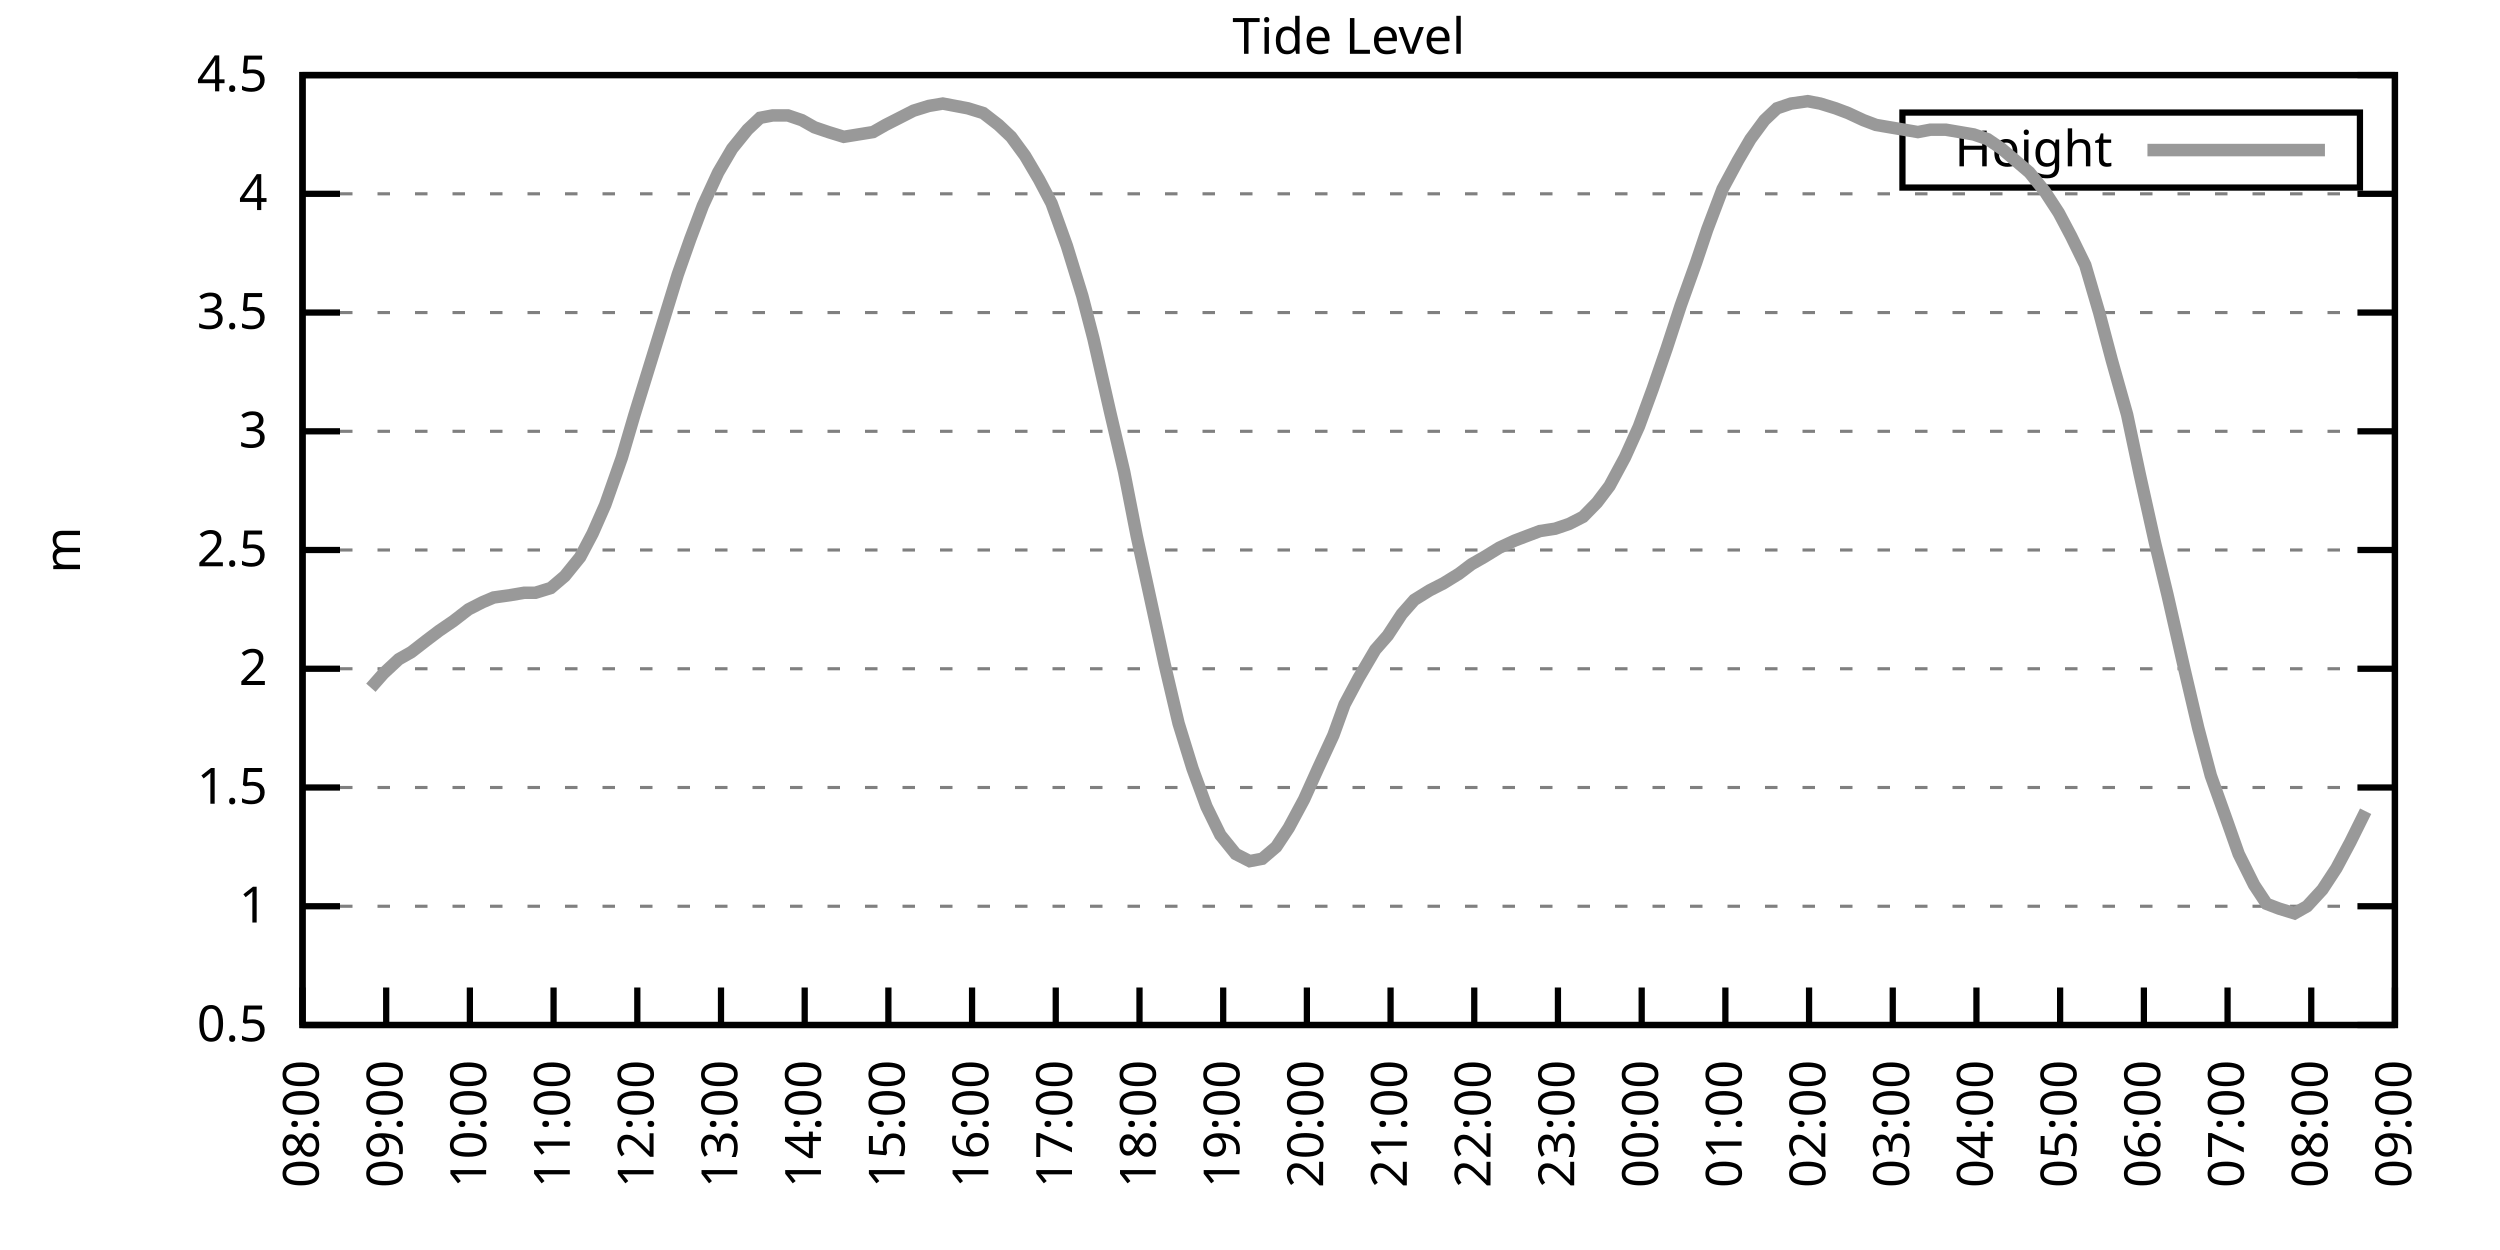
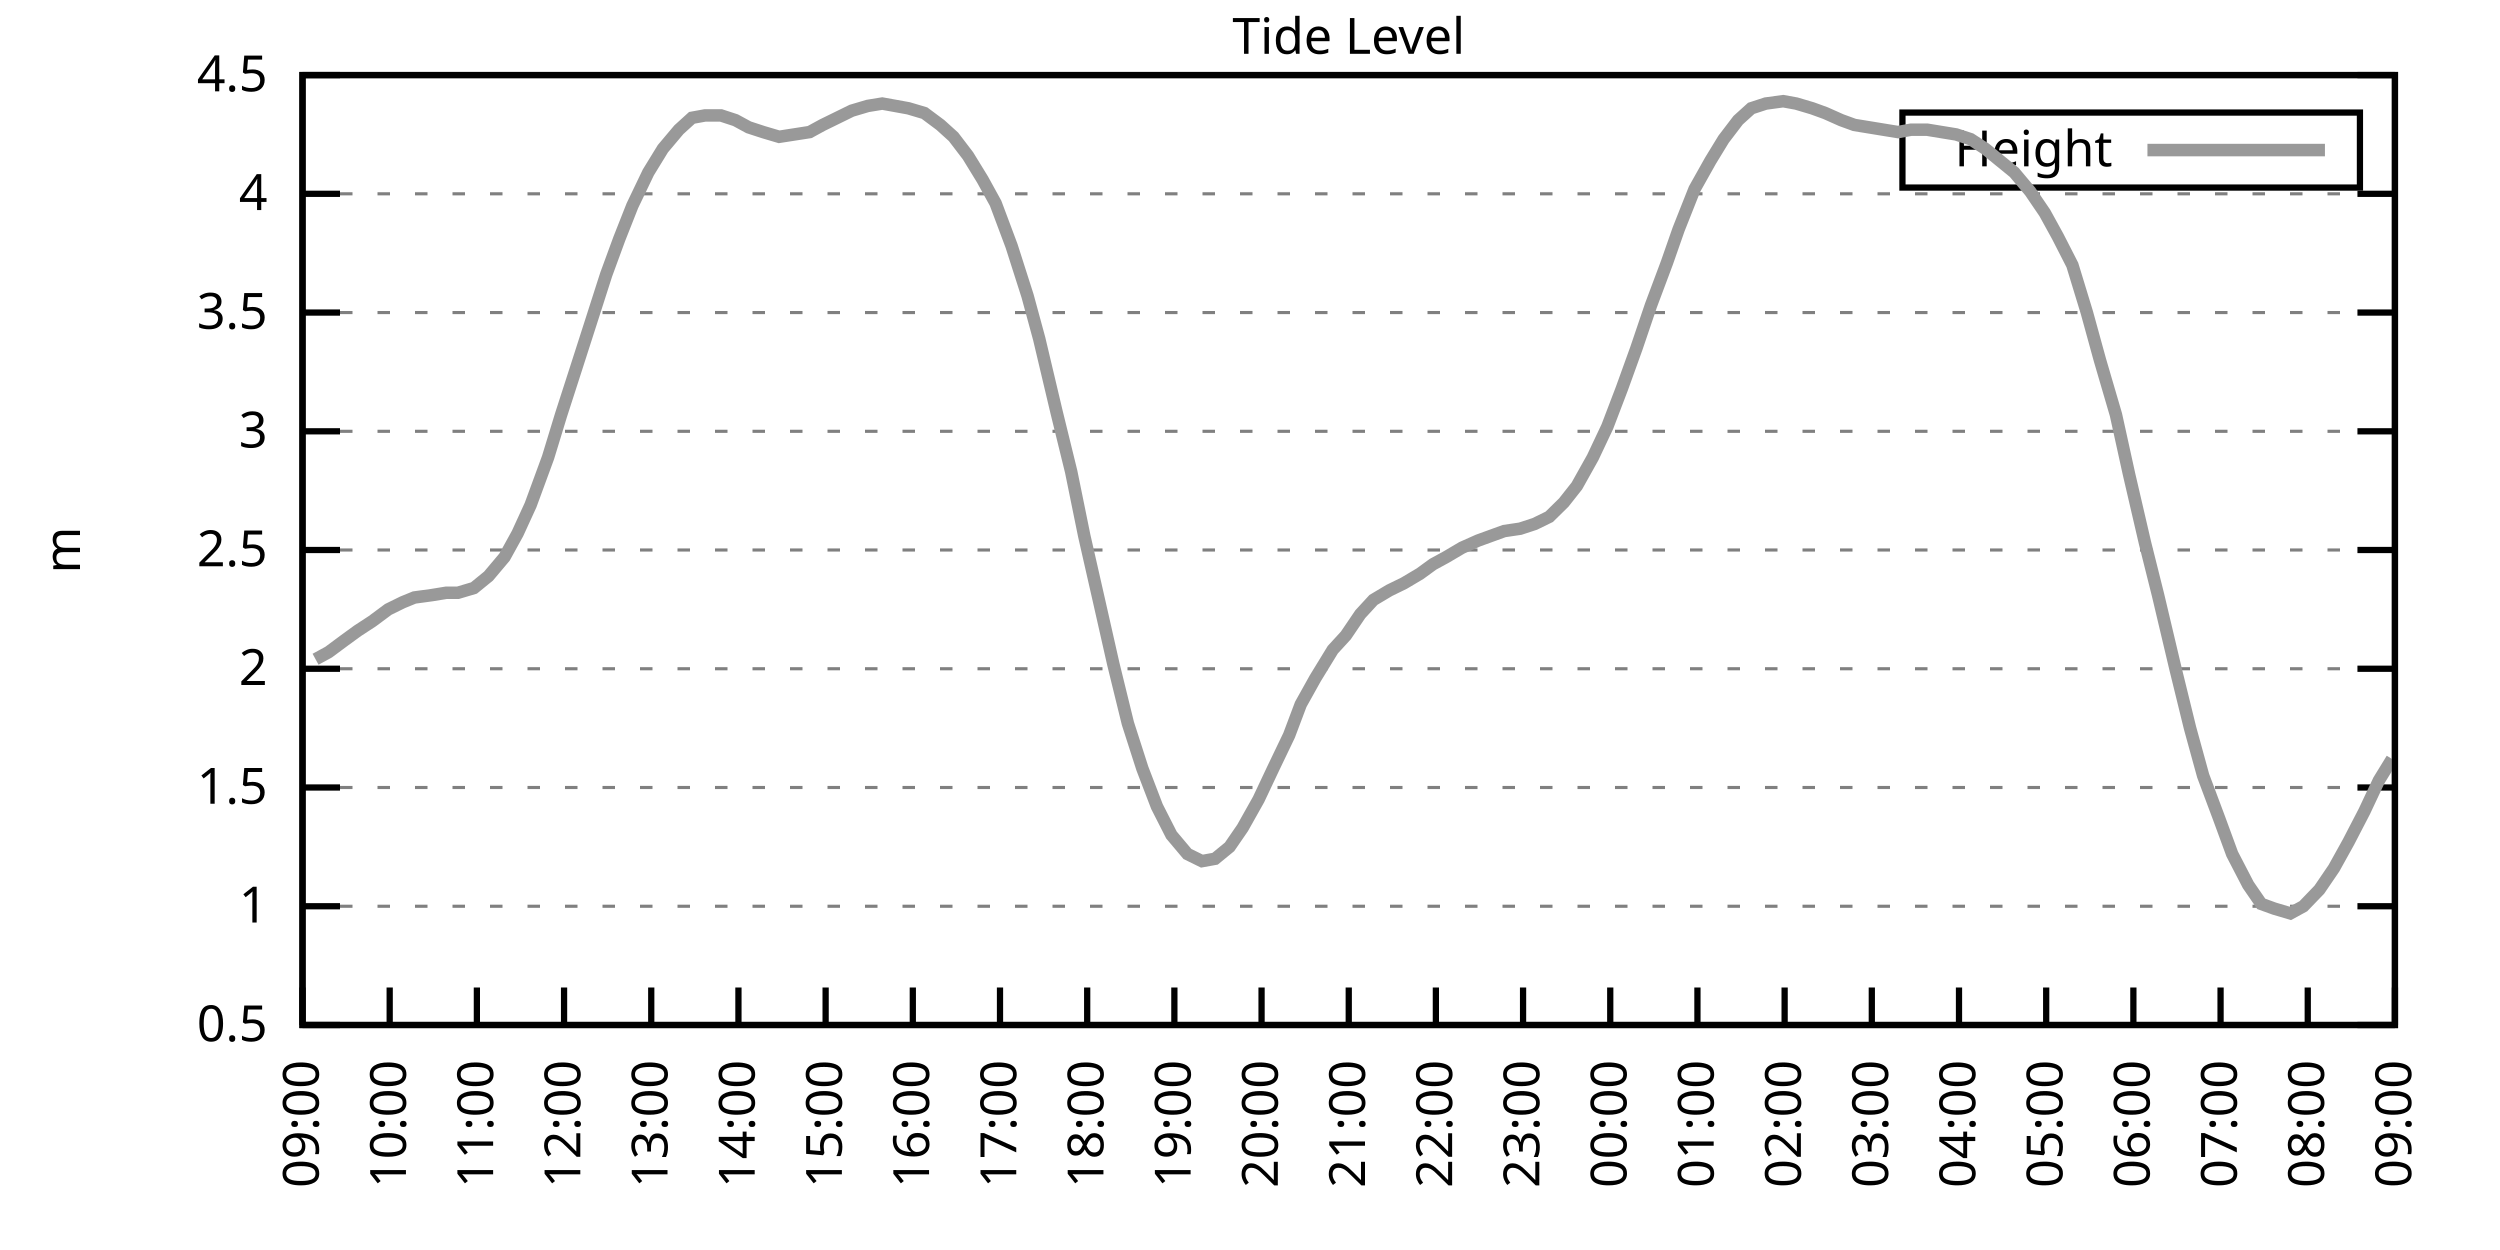
<svg xmlns="http://www.w3.org/2000/svg" xmlns:xlink="http://www.w3.org/1999/xlink" width="400" height="200" viewBox="0 0 400 200">
  <g id="gnuplot_canvas">
    <rect x="0" y="0" width="400" height="200" fill="none" />
    <defs>
      <circle id="gpDot" r="0.5" stroke-width="0.5" stroke="currentColor" />
      <path id="gpPt0" stroke-width="0.333" stroke="currentColor" d="M-1,0 h2 M0,-1 v2" />
      <path id="gpPt1" stroke-width="0.333" stroke="currentColor" d="M-1,-1 L1,1 M1,-1 L-1,1" />
      <path id="gpPt2" stroke-width="0.333" stroke="currentColor" d="M-1,0 L1,0 M0,-1 L0,1 M-1,-1 L1,1 M-1,1 L1,-1" />
      <rect id="gpPt3" stroke-width="0.333" stroke="currentColor" x="-1" y="-1" width="2" height="2" />
      <rect id="gpPt4" stroke-width="0.333" stroke="currentColor" fill="currentColor" x="-1" y="-1" width="2" height="2" />
      <circle id="gpPt5" stroke-width="0.333" stroke="currentColor" cx="0" cy="0" r="1" />
      <use xlink:href="#gpPt5" id="gpPt6" fill="currentColor" stroke="none" />
      <path id="gpPt7" stroke-width="0.333" stroke="currentColor" d="M0,-1.33 L-1.33,0.67 L1.33,0.67 z" />
      <use xlink:href="#gpPt7" id="gpPt8" fill="currentColor" stroke="none" />
      <use xlink:href="#gpPt7" id="gpPt9" stroke="currentColor" transform="rotate(180)" />
      <use xlink:href="#gpPt9" id="gpPt10" fill="currentColor" stroke="none" />
      <use xlink:href="#gpPt3" id="gpPt11" stroke="currentColor" transform="rotate(45)" />
      <use xlink:href="#gpPt11" id="gpPt12" fill="currentColor" stroke="none" />
      <path id="gpPt13" stroke-width="0.333" stroke="currentColor" d="M0,1.330 L1.265,0.411 L0.782,-1.067 L-0.782,-1.076 L-1.265,0.411 z" />
      <use xlink:href="#gpPt13" id="gpPt14" fill="currentColor" stroke="none" />
      <filter id="textbox" filterUnits="objectBoundingBox" x="0" y="0" height="1" width="1">
        <feFlood flood-color="white" flood-opacity="1" result="bgnd" />
        <feComposite in="SourceGraphic" in2="bgnd" operator="atop" />
      </filter>
      <filter id="greybox" filterUnits="objectBoundingBox" x="0" y="0" height="1" width="1">
        <feFlood flood-color="lightgrey" flood-opacity="1" result="grey" />
        <feComposite in="SourceGraphic" in2="grey" operator="atop" />
      </filter>
    </defs>
    <g fill="none" color="white" stroke="currentColor" stroke-width="1.00" stroke-linecap="butt" stroke-linejoin="miter">
</g>
    <g fill="none" color="black" stroke="currentColor" stroke-width="1.00" stroke-linecap="butt" stroke-linejoin="miter">
      <g stroke="none" shape-rendering="crispEdges">
        <polygon fill="rgb(255, 255, 255)" points="48.40,164.00 383.18,164.00 383.18,12.02 48.40,12.02 " />
      </g>
    </g>
    <g fill="none" color="black" stroke="currentColor" stroke-width="1.00" stroke-linecap="butt" stroke-linejoin="miter">
</g>
    <g fill="none" color="black" stroke="black" stroke-width="0.50" stroke-linecap="butt" stroke-linejoin="miter">
</g>
    <g fill="none" color="gray" stroke="currentColor" stroke-width="0.50" stroke-linecap="butt" stroke-linejoin="miter">
      <path stroke="gray" stroke-dasharray="2,4" class="gridline" d="M48.40,164.00 L383.19,164.00  " />
    </g>
    <g fill="none" color="gray" stroke="gray" stroke-width="1.00" stroke-linecap="butt" stroke-linejoin="miter">
</g>
    <g fill="none" color="black" stroke="currentColor" stroke-width="1.00" stroke-linecap="butt" stroke-linejoin="miter">
      <path stroke="black" d="M48.40,164.00 L54.40,164.00 M383.19,164.00 L377.19,164.00  " />
      <g transform="translate(42.80,166.60)" stroke="none" fill="black" font-family="Sans" font-size="8.00" text-anchor="end">
        <text>
          <tspan font-family="Sans"> 0.5</tspan>
        </text>
      </g>
    </g>
    <g fill="none" color="black" stroke="currentColor" stroke-width="1.00" stroke-linecap="butt" stroke-linejoin="miter">
</g>
    <g fill="none" color="black" stroke="black" stroke-width="0.50" stroke-linecap="butt" stroke-linejoin="miter">
</g>
    <g fill="none" color="gray" stroke="currentColor" stroke-width="0.50" stroke-linecap="butt" stroke-linejoin="miter">
      <path stroke="gray" stroke-dasharray="2,4" class="gridline" d="M48.40,145.00 L383.19,145.00  " />
    </g>
    <g fill="none" color="gray" stroke="gray" stroke-width="1.00" stroke-linecap="butt" stroke-linejoin="miter">
</g>
    <g fill="none" color="black" stroke="currentColor" stroke-width="1.00" stroke-linecap="butt" stroke-linejoin="miter">
      <path stroke="black" d="M48.40,145.00 L54.40,145.00 M383.19,145.00 L377.19,145.00  " />
      <g transform="translate(42.80,147.60)" stroke="none" fill="black" font-family="Sans" font-size="8.00" text-anchor="end">
        <text>
          <tspan font-family="Sans"> 1</tspan>
        </text>
      </g>
    </g>
    <g fill="none" color="black" stroke="currentColor" stroke-width="1.00" stroke-linecap="butt" stroke-linejoin="miter">
</g>
    <g fill="none" color="black" stroke="black" stroke-width="0.50" stroke-linecap="butt" stroke-linejoin="miter">
</g>
    <g fill="none" color="gray" stroke="currentColor" stroke-width="0.50" stroke-linecap="butt" stroke-linejoin="miter">
      <path stroke="gray" stroke-dasharray="2,4" class="gridline" d="M48.40,126.00 L383.19,126.00  " />
    </g>
    <g fill="none" color="gray" stroke="gray" stroke-width="1.00" stroke-linecap="butt" stroke-linejoin="miter">
</g>
    <g fill="none" color="black" stroke="currentColor" stroke-width="1.00" stroke-linecap="butt" stroke-linejoin="miter">
      <path stroke="black" d="M48.40,126.00 L54.40,126.00 M383.19,126.00 L377.19,126.00  " />
      <g transform="translate(42.80,128.60)" stroke="none" fill="black" font-family="Sans" font-size="8.00" text-anchor="end">
        <text>
          <tspan font-family="Sans"> 1.5</tspan>
        </text>
      </g>
    </g>
    <g fill="none" color="black" stroke="currentColor" stroke-width="1.00" stroke-linecap="butt" stroke-linejoin="miter">
</g>
    <g fill="none" color="black" stroke="black" stroke-width="0.50" stroke-linecap="butt" stroke-linejoin="miter">
</g>
    <g fill="none" color="gray" stroke="currentColor" stroke-width="0.50" stroke-linecap="butt" stroke-linejoin="miter">
      <path stroke="gray" stroke-dasharray="2,4" class="gridline" d="M48.40,107.00 L383.19,107.00  " />
    </g>
    <g fill="none" color="gray" stroke="gray" stroke-width="1.00" stroke-linecap="butt" stroke-linejoin="miter">
</g>
    <g fill="none" color="black" stroke="currentColor" stroke-width="1.00" stroke-linecap="butt" stroke-linejoin="miter">
      <path stroke="black" d="M48.40,107.00 L54.40,107.00 M383.19,107.00 L377.19,107.00  " />
      <g transform="translate(42.80,109.60)" stroke="none" fill="black" font-family="Sans" font-size="8.00" text-anchor="end">
        <text>
          <tspan font-family="Sans"> 2</tspan>
        </text>
      </g>
    </g>
    <g fill="none" color="black" stroke="currentColor" stroke-width="1.00" stroke-linecap="butt" stroke-linejoin="miter">
</g>
    <g fill="none" color="black" stroke="black" stroke-width="0.50" stroke-linecap="butt" stroke-linejoin="miter">
</g>
    <g fill="none" color="gray" stroke="currentColor" stroke-width="0.50" stroke-linecap="butt" stroke-linejoin="miter">
      <path stroke="gray" stroke-dasharray="2,4" class="gridline" d="M48.40,88.00 L383.19,88.00  " />
    </g>
    <g fill="none" color="gray" stroke="gray" stroke-width="1.00" stroke-linecap="butt" stroke-linejoin="miter">
</g>
    <g fill="none" color="black" stroke="currentColor" stroke-width="1.00" stroke-linecap="butt" stroke-linejoin="miter">
      <path stroke="black" d="M48.40,88.00 L54.40,88.00 M383.19,88.00 L377.19,88.00  " />
      <g transform="translate(42.80,90.60)" stroke="none" fill="black" font-family="Sans" font-size="8.00" text-anchor="end">
        <text>
          <tspan font-family="Sans"> 2.5</tspan>
        </text>
      </g>
    </g>
    <g fill="none" color="black" stroke="currentColor" stroke-width="1.00" stroke-linecap="butt" stroke-linejoin="miter">
</g>
    <g fill="none" color="black" stroke="black" stroke-width="0.50" stroke-linecap="butt" stroke-linejoin="miter">
</g>
    <g fill="none" color="gray" stroke="currentColor" stroke-width="0.50" stroke-linecap="butt" stroke-linejoin="miter">
      <path stroke="gray" stroke-dasharray="2,4" class="gridline" d="M48.40,69.01 L383.19,69.01  " />
    </g>
    <g fill="none" color="gray" stroke="gray" stroke-width="1.00" stroke-linecap="butt" stroke-linejoin="miter">
</g>
    <g fill="none" color="black" stroke="currentColor" stroke-width="1.00" stroke-linecap="butt" stroke-linejoin="miter">
      <path stroke="black" d="M48.40,69.01 L54.40,69.01 M383.19,69.01 L377.19,69.01  " />
      <g transform="translate(42.80,71.61)" stroke="none" fill="black" font-family="Sans" font-size="8.00" text-anchor="end">
        <text>
          <tspan font-family="Sans"> 3</tspan>
        </text>
      </g>
    </g>
    <g fill="none" color="black" stroke="currentColor" stroke-width="1.00" stroke-linecap="butt" stroke-linejoin="miter">
</g>
    <g fill="none" color="black" stroke="black" stroke-width="0.50" stroke-linecap="butt" stroke-linejoin="miter">
</g>
    <g fill="none" color="gray" stroke="currentColor" stroke-width="0.50" stroke-linecap="butt" stroke-linejoin="miter">
      <path stroke="gray" stroke-dasharray="2,4" class="gridline" d="M48.40,50.01 L383.19,50.01  " />
    </g>
    <g fill="none" color="gray" stroke="gray" stroke-width="1.00" stroke-linecap="butt" stroke-linejoin="miter">
</g>
    <g fill="none" color="black" stroke="currentColor" stroke-width="1.00" stroke-linecap="butt" stroke-linejoin="miter">
      <path stroke="black" d="M48.40,50.01 L54.40,50.01 M383.19,50.01 L377.19,50.01  " />
      <g transform="translate(42.80,52.61)" stroke="none" fill="black" font-family="Sans" font-size="8.00" text-anchor="end">
        <text>
          <tspan font-family="Sans"> 3.5</tspan>
        </text>
      </g>
    </g>
    <g fill="none" color="black" stroke="currentColor" stroke-width="1.00" stroke-linecap="butt" stroke-linejoin="miter">
</g>
    <g fill="none" color="black" stroke="black" stroke-width="0.50" stroke-linecap="butt" stroke-linejoin="miter">
</g>
    <g fill="none" color="gray" stroke="currentColor" stroke-width="0.50" stroke-linecap="butt" stroke-linejoin="miter">
      <path stroke="gray" stroke-dasharray="2,4" class="gridline" d="M48.40,31.01 L383.19,31.01  " />
    </g>
    <g fill="none" color="gray" stroke="gray" stroke-width="1.00" stroke-linecap="butt" stroke-linejoin="miter">
</g>
    <g fill="none" color="black" stroke="currentColor" stroke-width="1.00" stroke-linecap="butt" stroke-linejoin="miter">
      <path stroke="black" d="M48.40,31.01 L54.40,31.01 M383.19,31.01 L377.19,31.01  " />
      <g transform="translate(42.80,33.61)" stroke="none" fill="black" font-family="Sans" font-size="8.00" text-anchor="end">
        <text>
          <tspan font-family="Sans"> 4</tspan>
        </text>
      </g>
    </g>
    <g fill="none" color="black" stroke="currentColor" stroke-width="1.00" stroke-linecap="butt" stroke-linejoin="miter">
</g>
    <g fill="none" color="black" stroke="black" stroke-width="0.50" stroke-linecap="butt" stroke-linejoin="miter">
</g>
    <g fill="none" color="gray" stroke="currentColor" stroke-width="0.50" stroke-linecap="butt" stroke-linejoin="miter">
      <path stroke="gray" stroke-dasharray="2,4" class="gridline" d="M48.40,12.01 L383.19,12.01  " />
    </g>
    <g fill="none" color="gray" stroke="gray" stroke-width="1.00" stroke-linecap="butt" stroke-linejoin="miter">
</g>
    <g fill="none" color="black" stroke="currentColor" stroke-width="1.00" stroke-linecap="butt" stroke-linejoin="miter">
      <path stroke="black" d="M48.40,12.01 L54.40,12.01 M383.19,12.01 L377.19,12.01  " />
      <g transform="translate(42.80,14.61)" stroke="none" fill="black" font-family="Sans" font-size="8.00" text-anchor="end">
        <text>
          <tspan font-family="Sans"> 4.5</tspan>
        </text>
      </g>
    </g>
    <g fill="none" color="black" stroke="currentColor" stroke-width="1.00" stroke-linecap="butt" stroke-linejoin="miter">
      <path stroke="black" d="M48.40,164.00 L48.40,158.00  " />
      <g transform="translate(51.00,169.60) rotate(270.00)" stroke="none" fill="black" font-family="Sans" font-size="8.00" text-anchor="end">
        <text>
-           <tspan font-family="Sans">08:00</tspan>
-         </text>
-       </g>
-     </g>
-     <g fill="none" color="black" stroke="currentColor" stroke-width="1.00" stroke-linecap="butt" stroke-linejoin="miter">
-       <path stroke="black" d="M61.79,164.00 L61.79,158.00  " />
-       <g transform="translate(64.39,169.60) rotate(270.00)" stroke="none" fill="black" font-family="Sans" font-size="8.00" text-anchor="end">
-         <text>
          <tspan font-family="Sans">09:00</tspan>
        </text>
      </g>
    </g>
    <g fill="none" color="black" stroke="currentColor" stroke-width="1.00" stroke-linecap="butt" stroke-linejoin="miter">
-       <path stroke="black" d="M75.18,164.00 L75.18,158.00  " />
-       <g transform="translate(77.78,169.60) rotate(270.00)" stroke="none" fill="black" font-family="Sans" font-size="8.00" text-anchor="end">
+       <path stroke="black" d="M62.35,164.00 L62.35,158.00  " />
+       <g transform="translate(64.95,169.60) rotate(270.00)" stroke="none" fill="black" font-family="Sans" font-size="8.00" text-anchor="end">
        <text>
          <tspan font-family="Sans">10:00</tspan>
        </text>
      </g>
    </g>
    <g fill="none" color="black" stroke="currentColor" stroke-width="1.00" stroke-linecap="butt" stroke-linejoin="miter">
-       <path stroke="black" d="M88.57,164.00 L88.57,158.00  " />
-       <g transform="translate(91.17,169.60) rotate(270.00)" stroke="none" fill="black" font-family="Sans" font-size="8.00" text-anchor="end">
+       <path stroke="black" d="M76.30,164.00 L76.30,158.00  " />
+       <g transform="translate(78.90,169.60) rotate(270.00)" stroke="none" fill="black" font-family="Sans" font-size="8.00" text-anchor="end">
        <text>
          <tspan font-family="Sans">11:00</tspan>
        </text>
      </g>
    </g>
    <g fill="none" color="black" stroke="currentColor" stroke-width="1.00" stroke-linecap="butt" stroke-linejoin="miter">
-       <path stroke="black" d="M101.97,164.00 L101.97,158.00  " />
-       <g transform="translate(104.57,169.60) rotate(270.00)" stroke="none" fill="black" font-family="Sans" font-size="8.00" text-anchor="end">
+       <path stroke="black" d="M90.25,164.00 L90.25,158.00  " />
+       <g transform="translate(92.85,169.60) rotate(270.00)" stroke="none" fill="black" font-family="Sans" font-size="8.00" text-anchor="end">
        <text>
          <tspan font-family="Sans">12:00</tspan>
        </text>
      </g>
    </g>
    <g fill="none" color="black" stroke="currentColor" stroke-width="1.00" stroke-linecap="butt" stroke-linejoin="miter">
-       <path stroke="black" d="M115.36,164.00 L115.36,158.00  " />
-       <g transform="translate(117.96,169.60) rotate(270.00)" stroke="none" fill="black" font-family="Sans" font-size="8.00" text-anchor="end">
+       <path stroke="black" d="M104.20,164.00 L104.20,158.00  " />
+       <g transform="translate(106.80,169.60) rotate(270.00)" stroke="none" fill="black" font-family="Sans" font-size="8.00" text-anchor="end">
        <text>
          <tspan font-family="Sans">13:00</tspan>
        </text>
      </g>
    </g>
    <g fill="none" color="black" stroke="currentColor" stroke-width="1.00" stroke-linecap="butt" stroke-linejoin="miter">
-       <path stroke="black" d="M128.75,164.00 L128.75,158.00  " />
-       <g transform="translate(131.35,169.60) rotate(270.00)" stroke="none" fill="black" font-family="Sans" font-size="8.00" text-anchor="end">
+       <path stroke="black" d="M118.15,164.00 L118.15,158.00  " />
+       <g transform="translate(120.75,169.60) rotate(270.00)" stroke="none" fill="black" font-family="Sans" font-size="8.00" text-anchor="end">
        <text>
          <tspan font-family="Sans">14:00</tspan>
        </text>
      </g>
    </g>
    <g fill="none" color="black" stroke="currentColor" stroke-width="1.00" stroke-linecap="butt" stroke-linejoin="miter">
-       <path stroke="black" d="M142.14,164.00 L142.14,158.00  " />
-       <g transform="translate(144.74,169.60) rotate(270.00)" stroke="none" fill="black" font-family="Sans" font-size="8.00" text-anchor="end">
+       <path stroke="black" d="M132.10,164.00 L132.10,158.00  " />
+       <g transform="translate(134.70,169.60) rotate(270.00)" stroke="none" fill="black" font-family="Sans" font-size="8.00" text-anchor="end">
        <text>
          <tspan font-family="Sans">15:00</tspan>
        </text>
      </g>
    </g>
    <g fill="none" color="black" stroke="currentColor" stroke-width="1.00" stroke-linecap="butt" stroke-linejoin="miter">
-       <path stroke="black" d="M155.53,164.00 L155.53,158.00  " />
-       <g transform="translate(158.13,169.60) rotate(270.00)" stroke="none" fill="black" font-family="Sans" font-size="8.00" text-anchor="end">
+       <path stroke="black" d="M146.05,164.00 L146.05,158.00  " />
+       <g transform="translate(148.65,169.60) rotate(270.00)" stroke="none" fill="black" font-family="Sans" font-size="8.00" text-anchor="end">
        <text>
          <tspan font-family="Sans">16:00</tspan>
        </text>
      </g>
    </g>
    <g fill="none" color="black" stroke="currentColor" stroke-width="1.00" stroke-linecap="butt" stroke-linejoin="miter">
-       <path stroke="black" d="M168.92,164.00 L168.92,158.00  " />
-       <g transform="translate(171.52,169.60) rotate(270.00)" stroke="none" fill="black" font-family="Sans" font-size="8.00" text-anchor="end">
+       <path stroke="black" d="M160.00,164.00 L160.00,158.00  " />
+       <g transform="translate(162.60,169.60) rotate(270.00)" stroke="none" fill="black" font-family="Sans" font-size="8.00" text-anchor="end">
        <text>
          <tspan font-family="Sans">17:00</tspan>
        </text>
      </g>
    </g>
    <g fill="none" color="black" stroke="currentColor" stroke-width="1.00" stroke-linecap="butt" stroke-linejoin="miter">
-       <path stroke="black" d="M182.32,164.00 L182.32,158.00  " />
-       <g transform="translate(184.92,169.60) rotate(270.00)" stroke="none" fill="black" font-family="Sans" font-size="8.00" text-anchor="end">
+       <path stroke="black" d="M173.95,164.00 L173.95,158.00  " />
+       <g transform="translate(176.55,169.60) rotate(270.00)" stroke="none" fill="black" font-family="Sans" font-size="8.00" text-anchor="end">
        <text>
          <tspan font-family="Sans">18:00</tspan>
        </text>
      </g>
    </g>
    <g fill="none" color="black" stroke="currentColor" stroke-width="1.00" stroke-linecap="butt" stroke-linejoin="miter">
-       <path stroke="black" d="M195.71,164.00 L195.71,158.00  " />
-       <g transform="translate(198.31,169.60) rotate(270.00)" stroke="none" fill="black" font-family="Sans" font-size="8.00" text-anchor="end">
+       <path stroke="black" d="M187.90,164.00 L187.90,158.00  " />
+       <g transform="translate(190.50,169.60) rotate(270.00)" stroke="none" fill="black" font-family="Sans" font-size="8.00" text-anchor="end">
        <text>
          <tspan font-family="Sans">19:00</tspan>
        </text>
      </g>
    </g>
    <g fill="none" color="black" stroke="currentColor" stroke-width="1.00" stroke-linecap="butt" stroke-linejoin="miter">
-       <path stroke="black" d="M209.10,164.00 L209.10,158.00  " />
-       <g transform="translate(211.70,169.60) rotate(270.00)" stroke="none" fill="black" font-family="Sans" font-size="8.00" text-anchor="end">
+       <path stroke="black" d="M201.85,164.00 L201.85,158.00  " />
+       <g transform="translate(204.45,169.60) rotate(270.00)" stroke="none" fill="black" font-family="Sans" font-size="8.00" text-anchor="end">
        <text>
          <tspan font-family="Sans">20:00</tspan>
        </text>
      </g>
    </g>
    <g fill="none" color="black" stroke="currentColor" stroke-width="1.00" stroke-linecap="butt" stroke-linejoin="miter">
-       <path stroke="black" d="M222.49,164.00 L222.49,158.00  " />
-       <g transform="translate(225.09,169.60) rotate(270.00)" stroke="none" fill="black" font-family="Sans" font-size="8.00" text-anchor="end">
+       <path stroke="black" d="M215.80,164.00 L215.80,158.00  " />
+       <g transform="translate(218.40,169.60) rotate(270.00)" stroke="none" fill="black" font-family="Sans" font-size="8.00" text-anchor="end">
        <text>
          <tspan font-family="Sans">21:00</tspan>
        </text>
      </g>
    </g>
    <g fill="none" color="black" stroke="currentColor" stroke-width="1.00" stroke-linecap="butt" stroke-linejoin="miter">
-       <path stroke="black" d="M235.88,164.00 L235.88,158.00  " />
-       <g transform="translate(238.48,169.60) rotate(270.00)" stroke="none" fill="black" font-family="Sans" font-size="8.00" text-anchor="end">
+       <path stroke="black" d="M229.74,164.00 L229.74,158.00  " />
+       <g transform="translate(232.34,169.60) rotate(270.00)" stroke="none" fill="black" font-family="Sans" font-size="8.00" text-anchor="end">
        <text>
          <tspan font-family="Sans">22:00</tspan>
        </text>
      </g>
    </g>
    <g fill="none" color="black" stroke="currentColor" stroke-width="1.00" stroke-linecap="butt" stroke-linejoin="miter">
-       <path stroke="black" d="M249.27,164.00 L249.27,158.00  " />
-       <g transform="translate(251.87,169.60) rotate(270.00)" stroke="none" fill="black" font-family="Sans" font-size="8.00" text-anchor="end">
+       <path stroke="black" d="M243.69,164.00 L243.69,158.00  " />
+       <g transform="translate(246.29,169.60) rotate(270.00)" stroke="none" fill="black" font-family="Sans" font-size="8.00" text-anchor="end">
        <text>
          <tspan font-family="Sans">23:00</tspan>
        </text>
      </g>
    </g>
    <g fill="none" color="black" stroke="currentColor" stroke-width="1.00" stroke-linecap="butt" stroke-linejoin="miter">
-       <path stroke="black" d="M262.67,164.00 L262.67,158.00  " />
-       <g transform="translate(265.27,169.60) rotate(270.00)" stroke="none" fill="black" font-family="Sans" font-size="8.00" text-anchor="end">
+       <path stroke="black" d="M257.64,164.00 L257.64,158.00  " />
+       <g transform="translate(260.24,169.60) rotate(270.00)" stroke="none" fill="black" font-family="Sans" font-size="8.00" text-anchor="end">
        <text>
          <tspan font-family="Sans">00:00</tspan>
        </text>
      </g>
    </g>
    <g fill="none" color="black" stroke="currentColor" stroke-width="1.00" stroke-linecap="butt" stroke-linejoin="miter">
-       <path stroke="black" d="M276.06,164.00 L276.06,158.00  " />
-       <g transform="translate(278.66,169.60) rotate(270.00)" stroke="none" fill="black" font-family="Sans" font-size="8.00" text-anchor="end">
+       <path stroke="black" d="M271.59,164.00 L271.59,158.00  " />
+       <g transform="translate(274.19,169.60) rotate(270.00)" stroke="none" fill="black" font-family="Sans" font-size="8.00" text-anchor="end">
        <text>
          <tspan font-family="Sans">01:00</tspan>
        </text>
      </g>
    </g>
    <g fill="none" color="black" stroke="currentColor" stroke-width="1.00" stroke-linecap="butt" stroke-linejoin="miter">
-       <path stroke="black" d="M289.45,164.00 L289.45,158.00  " />
-       <g transform="translate(292.05,169.60) rotate(270.00)" stroke="none" fill="black" font-family="Sans" font-size="8.00" text-anchor="end">
+       <path stroke="black" d="M285.54,164.00 L285.54,158.00  " />
+       <g transform="translate(288.14,169.60) rotate(270.00)" stroke="none" fill="black" font-family="Sans" font-size="8.00" text-anchor="end">
        <text>
          <tspan font-family="Sans">02:00</tspan>
        </text>
      </g>
    </g>
    <g fill="none" color="black" stroke="currentColor" stroke-width="1.00" stroke-linecap="butt" stroke-linejoin="miter">
-       <path stroke="black" d="M302.84,164.00 L302.84,158.00  " />
-       <g transform="translate(305.44,169.60) rotate(270.00)" stroke="none" fill="black" font-family="Sans" font-size="8.00" text-anchor="end">
+       <path stroke="black" d="M299.49,164.00 L299.49,158.00  " />
+       <g transform="translate(302.09,169.60) rotate(270.00)" stroke="none" fill="black" font-family="Sans" font-size="8.00" text-anchor="end">
        <text>
          <tspan font-family="Sans">03:00</tspan>
        </text>
      </g>
    </g>
    <g fill="none" color="black" stroke="currentColor" stroke-width="1.00" stroke-linecap="butt" stroke-linejoin="miter">
-       <path stroke="black" d="M316.23,164.00 L316.23,158.00  " />
-       <g transform="translate(318.83,169.60) rotate(270.00)" stroke="none" fill="black" font-family="Sans" font-size="8.00" text-anchor="end">
+       <path stroke="black" d="M313.44,164.00 L313.44,158.00  " />
+       <g transform="translate(316.04,169.60) rotate(270.00)" stroke="none" fill="black" font-family="Sans" font-size="8.00" text-anchor="end">
        <text>
          <tspan font-family="Sans">04:00</tspan>
        </text>
      </g>
    </g>
    <g fill="none" color="black" stroke="currentColor" stroke-width="1.00" stroke-linecap="butt" stroke-linejoin="miter">
-       <path stroke="black" d="M329.62,164.00 L329.62,158.00  " />
-       <g transform="translate(332.22,169.60) rotate(270.00)" stroke="none" fill="black" font-family="Sans" font-size="8.00" text-anchor="end">
+       <path stroke="black" d="M327.39,164.00 L327.39,158.00  " />
+       <g transform="translate(329.99,169.60) rotate(270.00)" stroke="none" fill="black" font-family="Sans" font-size="8.00" text-anchor="end">
        <text>
          <tspan font-family="Sans">05:00</tspan>
        </text>
      </g>
    </g>
    <g fill="none" color="black" stroke="currentColor" stroke-width="1.00" stroke-linecap="butt" stroke-linejoin="miter">
-       <path stroke="black" d="M343.02,164.00 L343.02,158.00  " />
-       <g transform="translate(345.62,169.60) rotate(270.00)" stroke="none" fill="black" font-family="Sans" font-size="8.00" text-anchor="end">
+       <path stroke="black" d="M341.34,164.00 L341.34,158.00  " />
+       <g transform="translate(343.94,169.60) rotate(270.00)" stroke="none" fill="black" font-family="Sans" font-size="8.00" text-anchor="end">
        <text>
          <tspan font-family="Sans">06:00</tspan>
        </text>
      </g>
    </g>
    <g fill="none" color="black" stroke="currentColor" stroke-width="1.00" stroke-linecap="butt" stroke-linejoin="miter">
-       <path stroke="black" d="M356.41,164.00 L356.41,158.00  " />
-       <g transform="translate(359.01,169.60) rotate(270.00)" stroke="none" fill="black" font-family="Sans" font-size="8.00" text-anchor="end">
+       <path stroke="black" d="M355.29,164.00 L355.29,158.00  " />
+       <g transform="translate(357.89,169.60) rotate(270.00)" stroke="none" fill="black" font-family="Sans" font-size="8.00" text-anchor="end">
        <text>
          <tspan font-family="Sans">07:00</tspan>
        </text>
      </g>
    </g>
    <g fill="none" color="black" stroke="currentColor" stroke-width="1.00" stroke-linecap="butt" stroke-linejoin="miter">
-       <path stroke="black" d="M369.80,164.00 L369.80,158.00  " />
-       <g transform="translate(372.40,169.60) rotate(270.00)" stroke="none" fill="black" font-family="Sans" font-size="8.00" text-anchor="end">
+       <path stroke="black" d="M369.24,164.00 L369.24,158.00  " />
+       <g transform="translate(371.84,169.60) rotate(270.00)" stroke="none" fill="black" font-family="Sans" font-size="8.00" text-anchor="end">
        <text>
          <tspan font-family="Sans">08:00</tspan>
        </text>
      </g>
    </g>
    <g fill="none" color="black" stroke="currentColor" stroke-width="1.00" stroke-linecap="butt" stroke-linejoin="miter">
      <path stroke="black" d="M383.19,164.00 L383.19,158.00  " />
      <g transform="translate(385.79,169.60) rotate(270.00)" stroke="none" fill="black" font-family="Sans" font-size="8.00" text-anchor="end">
        <text>
          <tspan font-family="Sans">09:00</tspan>
        </text>
      </g>
    </g>
    <g fill="none" color="black" stroke="currentColor" stroke-width="1.00" stroke-linecap="butt" stroke-linejoin="miter">
</g>
    <g fill="none" color="black" stroke="currentColor" stroke-width="1.00" stroke-linecap="butt" stroke-linejoin="miter">
      <path stroke="black" d="M48.40,12.01 L48.40,164.00 L383.19,164.00 L383.19,12.01 L48.40,12.01 Z  " />
    </g>
    <g fill="none" color="black" stroke="currentColor" stroke-width="1.00" stroke-linecap="butt" stroke-linejoin="miter">
</g>
    <g fill="none" color="black" stroke="currentColor" stroke-width="1.00" stroke-linecap="butt" stroke-linejoin="miter">
      <path stroke="black" d="M304.39,30.01 L304.39,18.01 L377.59,18.01 L377.59,30.01 L304.39,30.01 Z  " />
    </g>
    <g id="Tide_level_plot_1">
      <g fill="none" color="white" stroke="black" stroke-width="2.00" stroke-linecap="butt" stroke-linejoin="miter">
</g>
      <g fill="none" color="black" stroke="currentColor" stroke-width="2.00" stroke-linecap="butt" stroke-linejoin="miter">
        <g transform="translate(337.99,26.61)" stroke="none" fill="black" font-family="Sans" font-size="8.00" text-anchor="end">
          <text>
            <tspan font-family="Sans">Height</tspan>
          </text>
        </g>
      </g>
      <g fill="none" color="black" stroke="currentColor" stroke-width="2.00" stroke-linecap="butt" stroke-linejoin="miter">
-         <path stroke="rgb(153, 153, 153)" d="M343.59,24.01 L371.99,24.01 M59.34,110.04 L61.35,107.76 L63.80,105.48 L65.81,104.34 L68.26,102.44 L70.27,100.92   L72.50,99.40 L74.96,97.50 L77.19,96.36 L78.98,95.60 L81.66,95.22 L83.89,94.84 L85.67,94.84 L88.13,94.08   L90.36,92.18 L92.82,89.14 L94.82,85.35 L96.83,80.79 L99.51,73.19 L101.52,66.35 L103.75,59.13 L105.98,51.91   L108.44,43.93 L110.45,38.23 L112.46,32.91 L114.91,27.59 L117.14,23.79 L119.60,20.75 L121.61,18.85 L123.62,18.47   L126.07,18.47 L128.30,19.23 L130.31,20.37 L132.54,21.13 L135.00,21.89 L139.69,21.13 L141.69,19.99 L143.93,18.85   L146.16,17.71 L148.61,16.95 L150.85,16.57 L152.85,16.95 L154.86,17.33 L157.32,18.09 L159.77,19.99 L161.78,21.89   L164.01,24.93 L166.25,28.73 L168.25,32.53 L170.71,39.37 L173.17,47.35 L174.95,54.19 L177.63,65.97 L179.86,75.47   L181.87,85.73 L184.10,95.98 L186.33,106.24 L188.57,115.74 L190.80,122.96 L193.03,129.04 L195.26,133.60 L197.72,136.64   L199.95,137.78 L201.96,137.40 L204.19,135.50 L206.20,132.46 L208.65,127.90 L210.88,122.96 L213.34,117.64 L215.13,112.70   L217.36,108.52 L220.04,103.96 L222.04,101.68 L224.28,98.26 L226.29,95.98 L228.74,94.46 L230.97,93.32 L233.43,91.80   L235.44,90.28 L237.44,89.14 L239.90,87.63 L242.36,86.49 L244.36,85.73 L246.37,84.97 L248.83,84.59 L251.06,83.83   L253.29,82.69 L255.52,80.41 L257.53,77.75 L259.99,73.19 L262.22,68.25 L264.45,62.17 L266.68,55.71 L268.92,48.87   L271.37,42.03 L273.16,36.71 L275.61,30.25 L278.07,25.69 L280.07,22.27 L282.31,19.23 L284.32,17.33 L286.55,16.57   L289.23,16.19 L291.23,16.57 L293.69,17.33 L295.70,18.09 L298.15,19.23 L300.16,19.99 L302.39,20.37 L304.63,20.75   L306.86,21.13 L308.87,20.75 L311.32,20.75 L313.55,21.13 L315.79,21.51 L318.02,22.27 L320.25,23.79 L322.48,25.69   L324.71,27.59 L327.17,30.63 L329.40,34.05 L331.41,37.85 L333.64,42.41 L335.87,50.01 L337.88,57.61 L340.34,66.35   L342.35,75.85 L344.80,86.87 L346.81,95.22 L349.49,107.00 L351.72,116.50 L353.73,124.10 L356.18,130.94 L358.19,136.64   L360.65,141.58 L362.66,144.62 L364.66,145.38 L367.12,146.14 L369.13,145.00 L371.58,142.34 L373.82,138.92 L376.05,134.74   L378.50,129.80  " />
+         <path stroke="rgb(153, 153, 153)" d="M343.59,24.01 L371.99,24.01 M50.49,105.48 L52.58,104.34 L55.14,102.44 L57.23,100.92 L59.56,99.40 L62.12,97.50   L64.44,96.36 L66.30,95.60 L69.09,95.22 L71.42,94.84 L73.28,94.84 L75.83,94.08 L78.16,92.18 L80.72,89.14   L82.81,85.35 L84.90,80.79 L87.69,73.19 L89.78,66.35 L92.11,59.13 L94.43,51.91 L96.99,43.93 L99.08,38.23   L101.18,32.91 L103.73,27.59 L106.06,23.79 L108.62,20.75 L110.71,18.85 L112.80,18.47 L115.36,18.47 L117.68,19.23   L119.78,20.37 L122.10,21.13 L124.66,21.89 L129.54,21.13 L131.63,19.99 L133.96,18.85 L136.28,17.71 L138.84,16.95   L141.16,16.57 L143.26,16.95 L145.35,17.33 L147.91,18.09 L150.46,19.99 L152.56,21.89 L154.88,24.93 L157.21,28.73   L159.30,32.53 L161.86,39.37 L164.41,47.35 L166.27,54.19 L169.06,65.97 L171.39,75.47 L173.48,85.73 L175.81,95.98   L178.13,106.24 L180.46,115.74 L182.78,122.96 L185.11,129.04 L187.43,133.60 L189.99,136.64 L192.31,137.78 L194.41,137.40   L196.73,135.50 L198.82,132.46 L201.38,127.90 L203.71,122.96 L206.26,117.64 L208.12,112.70 L210.45,108.52 L213.24,103.96   L215.33,101.68 L217.65,98.26 L219.75,95.98 L222.30,94.46 L224.63,93.32 L227.19,91.80 L229.28,90.28 L231.37,89.14   L233.93,87.63 L236.49,86.49 L238.58,85.73 L240.67,84.97 L243.23,84.59 L245.55,83.83 L247.88,82.69 L250.20,80.41   L252.30,77.75 L254.85,73.19 L257.18,68.25 L259.50,62.17 L261.83,55.71 L264.15,48.87 L266.71,42.03 L268.57,36.71   L271.13,30.25 L273.69,25.69 L275.78,22.27 L278.10,19.23 L280.20,17.33 L282.52,16.57 L285.31,16.19 L287.40,16.57   L289.96,17.33 L292.05,18.09 L294.61,19.23 L296.70,19.99 L299.03,20.37 L301.35,20.75 L303.68,21.13 L305.77,20.75   L308.33,20.75 L310.65,21.13 L312.98,21.51 L315.30,22.27 L317.63,23.79 L319.95,25.69 L322.28,27.59 L324.83,30.63   L327.16,34.05 L329.25,37.85 L331.58,42.41 L333.90,50.01 L335.99,57.61 L338.55,66.35 L340.64,75.85 L343.20,86.87   L345.29,95.22 L348.08,107.00 L350.41,116.50 L352.50,124.10 L355.06,130.94 L357.15,136.64 L359.71,141.58 L361.80,144.62   L363.89,145.38 L366.45,146.14 L368.54,145.00 L371.10,142.34 L373.43,138.92 L375.75,134.74 L378.31,129.80 L380.63,124.86   L382.73,121.44  " />
      </g>
    </g>
    <g fill="none" color="black" stroke="currentColor" stroke-width="2.00" stroke-linecap="butt" stroke-linejoin="miter">
</g>
    <g fill="none" color="black" stroke="black" stroke-width="1.00" stroke-linecap="butt" stroke-linejoin="miter">
</g>
    <g fill="none" color="black" stroke="currentColor" stroke-width="1.00" stroke-linecap="butt" stroke-linejoin="miter">
      <path stroke="black" d="M48.40,12.01 L48.40,164.00 L383.19,164.00 L383.19,12.01 L48.40,12.01 Z  " />
      <g transform="translate(12.80,88.01) rotate(270.00)" stroke="none" fill="black" font-family="Sans" font-size="8.00" text-anchor="middle">
        <text>
          <tspan font-family="Sans">m</tspan>
        </text>
      </g>
    </g>
    <g fill="none" color="black" stroke="currentColor" stroke-width="1.00" stroke-linecap="butt" stroke-linejoin="miter">
</g>
    <g fill="none" color="black" stroke="currentColor" stroke-width="1.00" stroke-linecap="butt" stroke-linejoin="miter">
      <g transform="translate(215.79,8.61)" stroke="none" fill="black" font-family="Sans" font-size="8.00" text-anchor="middle">
        <text>
          <tspan font-family="Sans">Tide Level</tspan>
        </text>
      </g>
    </g>
    <g fill="none" color="black" stroke="currentColor" stroke-width="1.00" stroke-linecap="butt" stroke-linejoin="miter">
</g>
  </g>
</svg>
